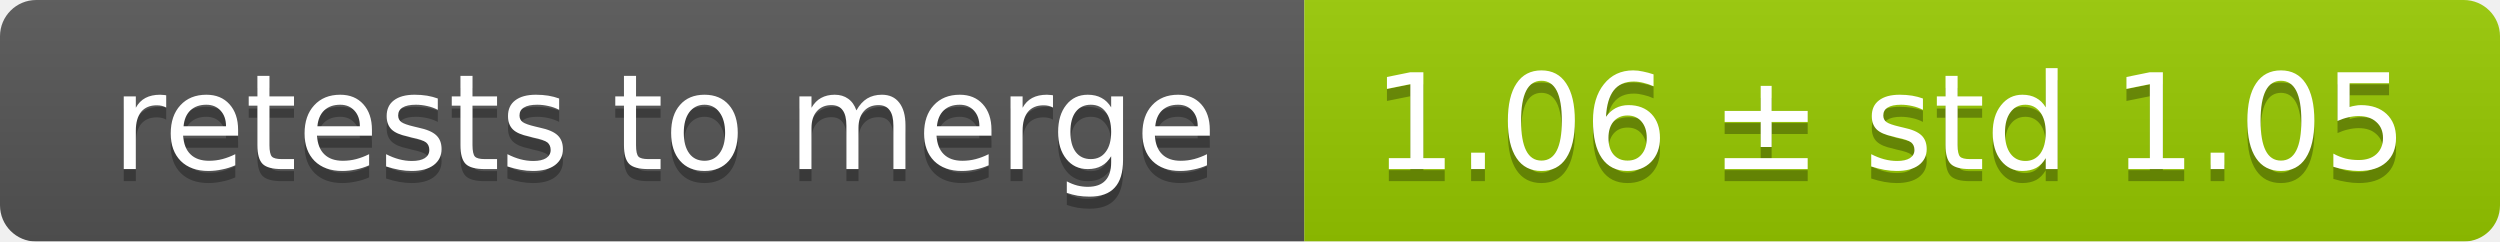
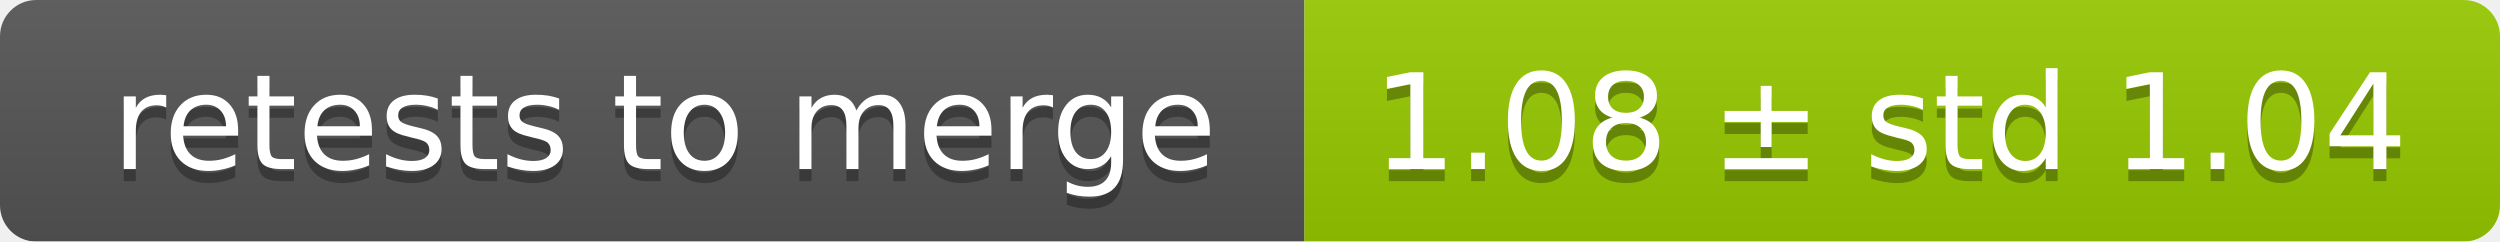
<svg xmlns="http://www.w3.org/2000/svg" width="207" height="20">
  <linearGradient id="smooth" x2="0" y2="100%">
    <stop offset="0" stop-color="#bbb" stop-opacity=".1" />
    <stop offset="1" stop-opacity=".1" />
  </linearGradient>
  <mask id="round">
    <rect width="207" height="20" rx="3" fill="#fff" />
  </mask>
  <g mask="url(#round)">
    <rect width="108" height="20" fill="#555" />
    <rect x="108" width="99" height="20" fill="#97ca00" />
    <rect width="207" height="20" fill="url(#smooth)" />
  </g>
  <g fill="#fff" text-anchor="middle" font-family="DejaVu Sans,Verdana,Geneva,sans-serif" font-size="11">
    <text x="55" y="15" fill="#010101" fill-opacity=".3">retests to merge</text>
    <text x="55" y="14">retests to merge</text>
-     <text x="156.5" y="15" fill="#010101" fill-opacity=".3">1.06 ± std 1.05</text>
-     <text x="156.5" y="14">1.06 ± std 1.05</text>
+     <text x="156.5" y="15" fill="#010101" fill-opacity=".3">1.08 ± std 1.04</text>
+     <text x="156.5" y="14">1.08 ± std 1.04</text>
  </g>
</svg>
